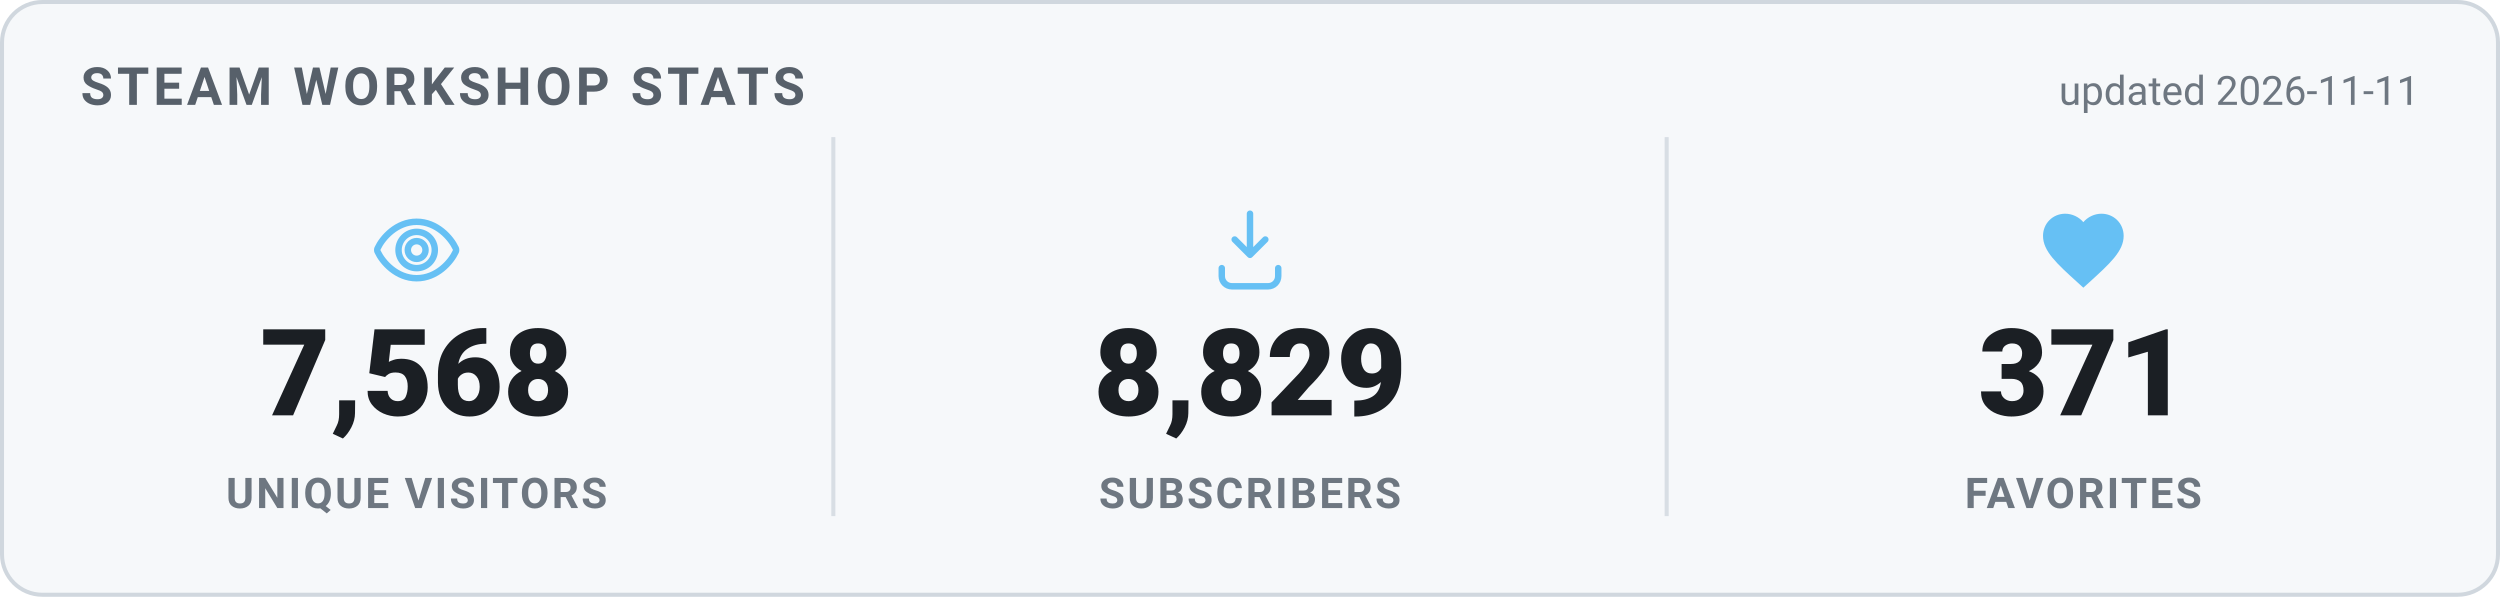
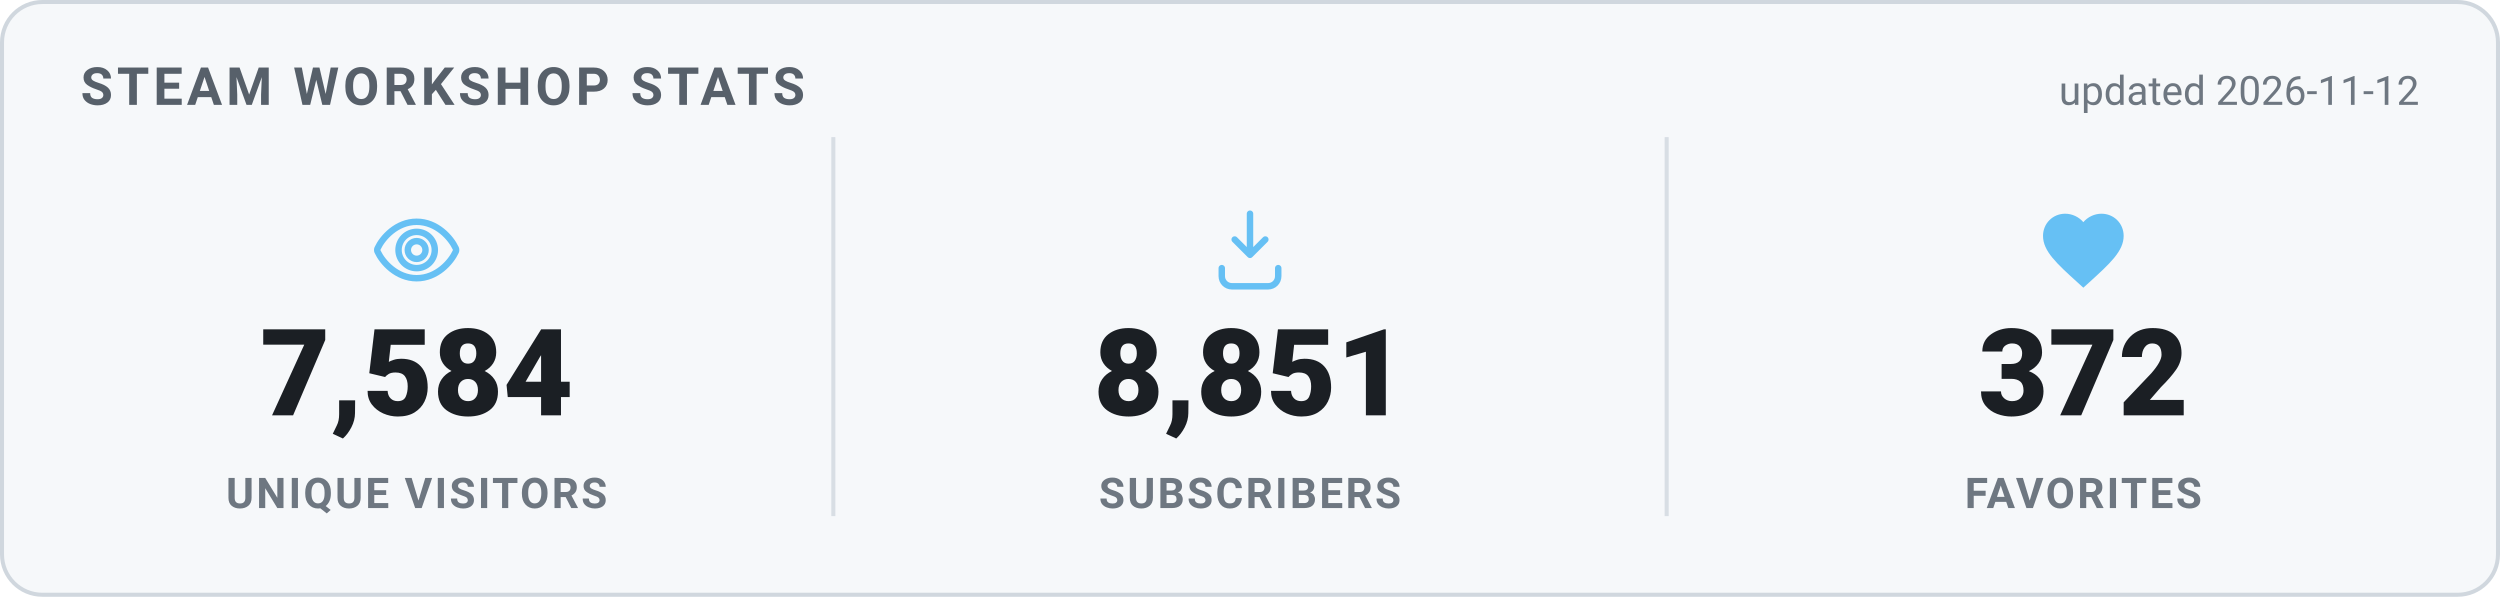
<svg xmlns="http://www.w3.org/2000/svg" width="620" height="148" viewBox="0 0 620 148" role="img" aria-label="Steam Workshop stats">
  <style>
    .card { fill: #f6f8fa; stroke: #d0d7de; }
    .heading { fill: #57606a; }
    .value { fill: #1b1f24; }
    .label { fill: #6e7781; }
    .divider { stroke: #d8dee4; }
    .updated { fill: #6e7781; }
    @media (prefers-color-scheme: dark) {
      .card { fill: #0d1420; stroke: #30485f; }
      .heading { fill: #66c0f4; }
      .value { fill: #e8f1f8; }
      .label { fill: #8f98a0; }
      .divider { stroke: #1f2f3f; }
      .updated { fill: #8f98a0; }
    }
    text { font-family: -apple-system, "Segoe UI", Roboto, Helvetica, Arial, sans-serif; }
    .heading { font-size: 13px; font-weight: 700; letter-spacing: 1px; }
    .value { font-size: 30px; font-weight: 800; }
    .label { font-size: 10.5px; font-weight: 600; letter-spacing: 0.6px; }
    .updated { font-size: 10px; }
  </style>
  <rect x="0.5" y="0.5" width="619" height="147" rx="10" class="card" stroke-width="1" />
  <text x="20" y="26" class="heading">STEAM WORKSHOP STATS</text>
-   <text x="600" y="26" text-anchor="end" class="updated">updated 2026-11-11</text>
+   <text x="600" y="26" text-anchor="end" class="updated">updated 2026-11-12</text>
  <g transform="translate(91.33333,50) scale(1)" fill="none" stroke="#66c0f4" stroke-width="1.6" stroke-linecap="round" stroke-linejoin="round">
    <path d="M12 5c-5 0-8.5 4-9.7 6.6a1 1 0 0 0 0 .8C3.5 15 7 19 12 19s8.5-4 9.7-6.6a1 1 0 0 0 0-.8C20.5 9 17 5 12 5Zm0 11.5a4.5 4.5 0 1 1 0-9 4.5 4.5 0 0 1 0 9Z" />
    <circle cx="12" cy="12" r="2.2" />
  </g>
-   <text x="103.333" y="103" text-anchor="middle" class="value">7,568</text>
+   <text x="103.333" y="103" text-anchor="middle" class="value">7,584</text>
  <text x="103.333" y="126" text-anchor="middle" class="label">UNIQUE VISITORS</text>
  <line x1="206.667" y1="34" x2="206.667" y2="128" class="divider" />
  <g transform="translate(298,50) scale(1)" fill="none" stroke="#66c0f4" stroke-width="1.6" stroke-linecap="round" stroke-linejoin="round">
    <path d="M12 3v10.2m0 0-3.8-3.8M12 13.2l3.8-3.8" />
    <path d="M5 16.5v2A2.5 2.5 0 0 0 7.5 21h9a2.5 2.5 0 0 0 2.5-2.5v-2" />
  </g>
-   <text x="310" y="103" text-anchor="middle" class="value">8,829</text>
+   <text x="310" y="103" text-anchor="middle" class="value">8,851</text>
  <text x="310" y="126" text-anchor="middle" class="label">SUBSCRIBERS</text>
  <line x1="413.333" y1="34" x2="413.333" y2="128" class="divider" />
  <g transform="translate(504.6667,50) scale(1)" fill="#66c0f4" stroke="none">
    <path d="M12 21.35l-1.45-1.32C5.4 15.36 2 12.28 2 8.5 2 5.42 4.42 3 7.5 3c1.74 0 3.41.81 4.5 2.09C13.09 3.81 14.76 3 16.5 3 19.58 3 22 5.42 22 8.5c0 3.78-3.4 6.86-8.55 11.54L12 21.35z" />
  </g>
-   <text x="516.667" y="103" text-anchor="middle" class="value">371</text>
+   <text x="516.667" y="103" text-anchor="middle" class="value">372</text>
  <text x="516.667" y="126" text-anchor="middle" class="label">FAVORITES</text>
</svg>
